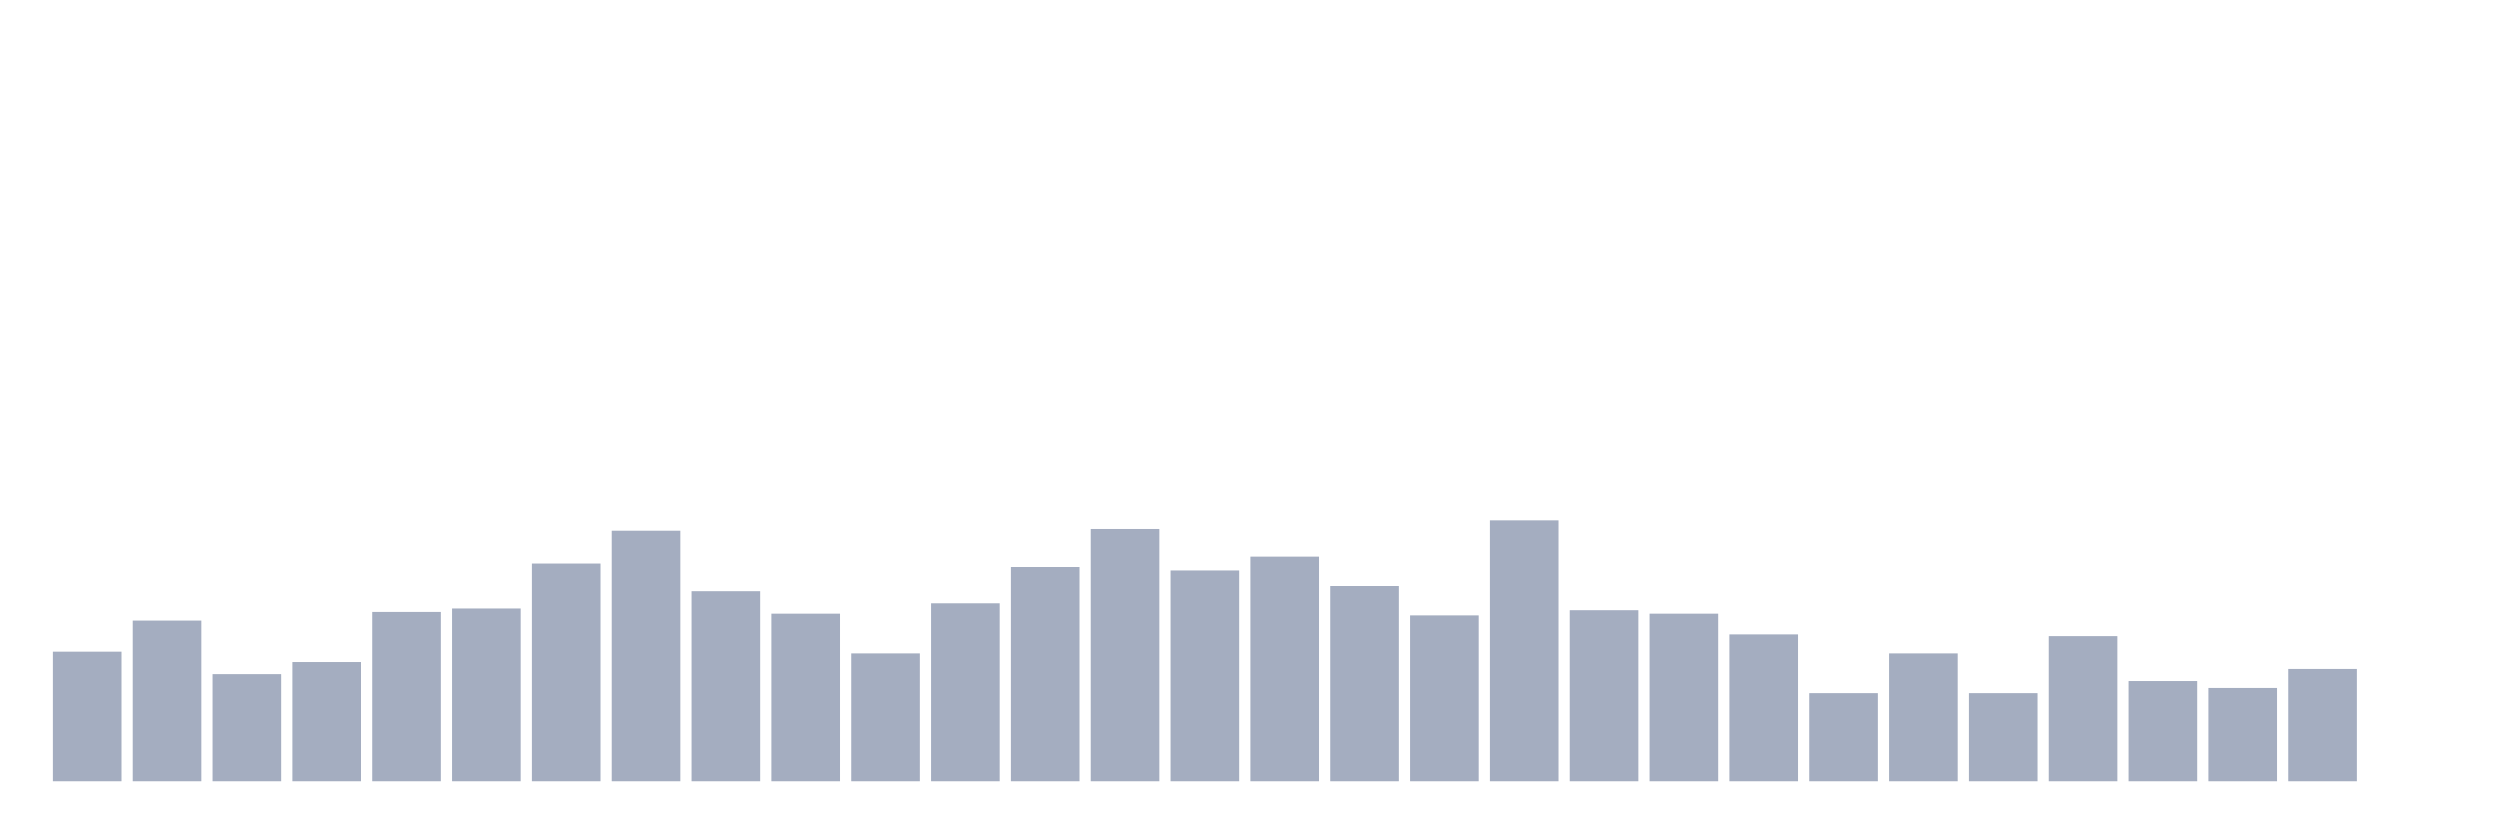
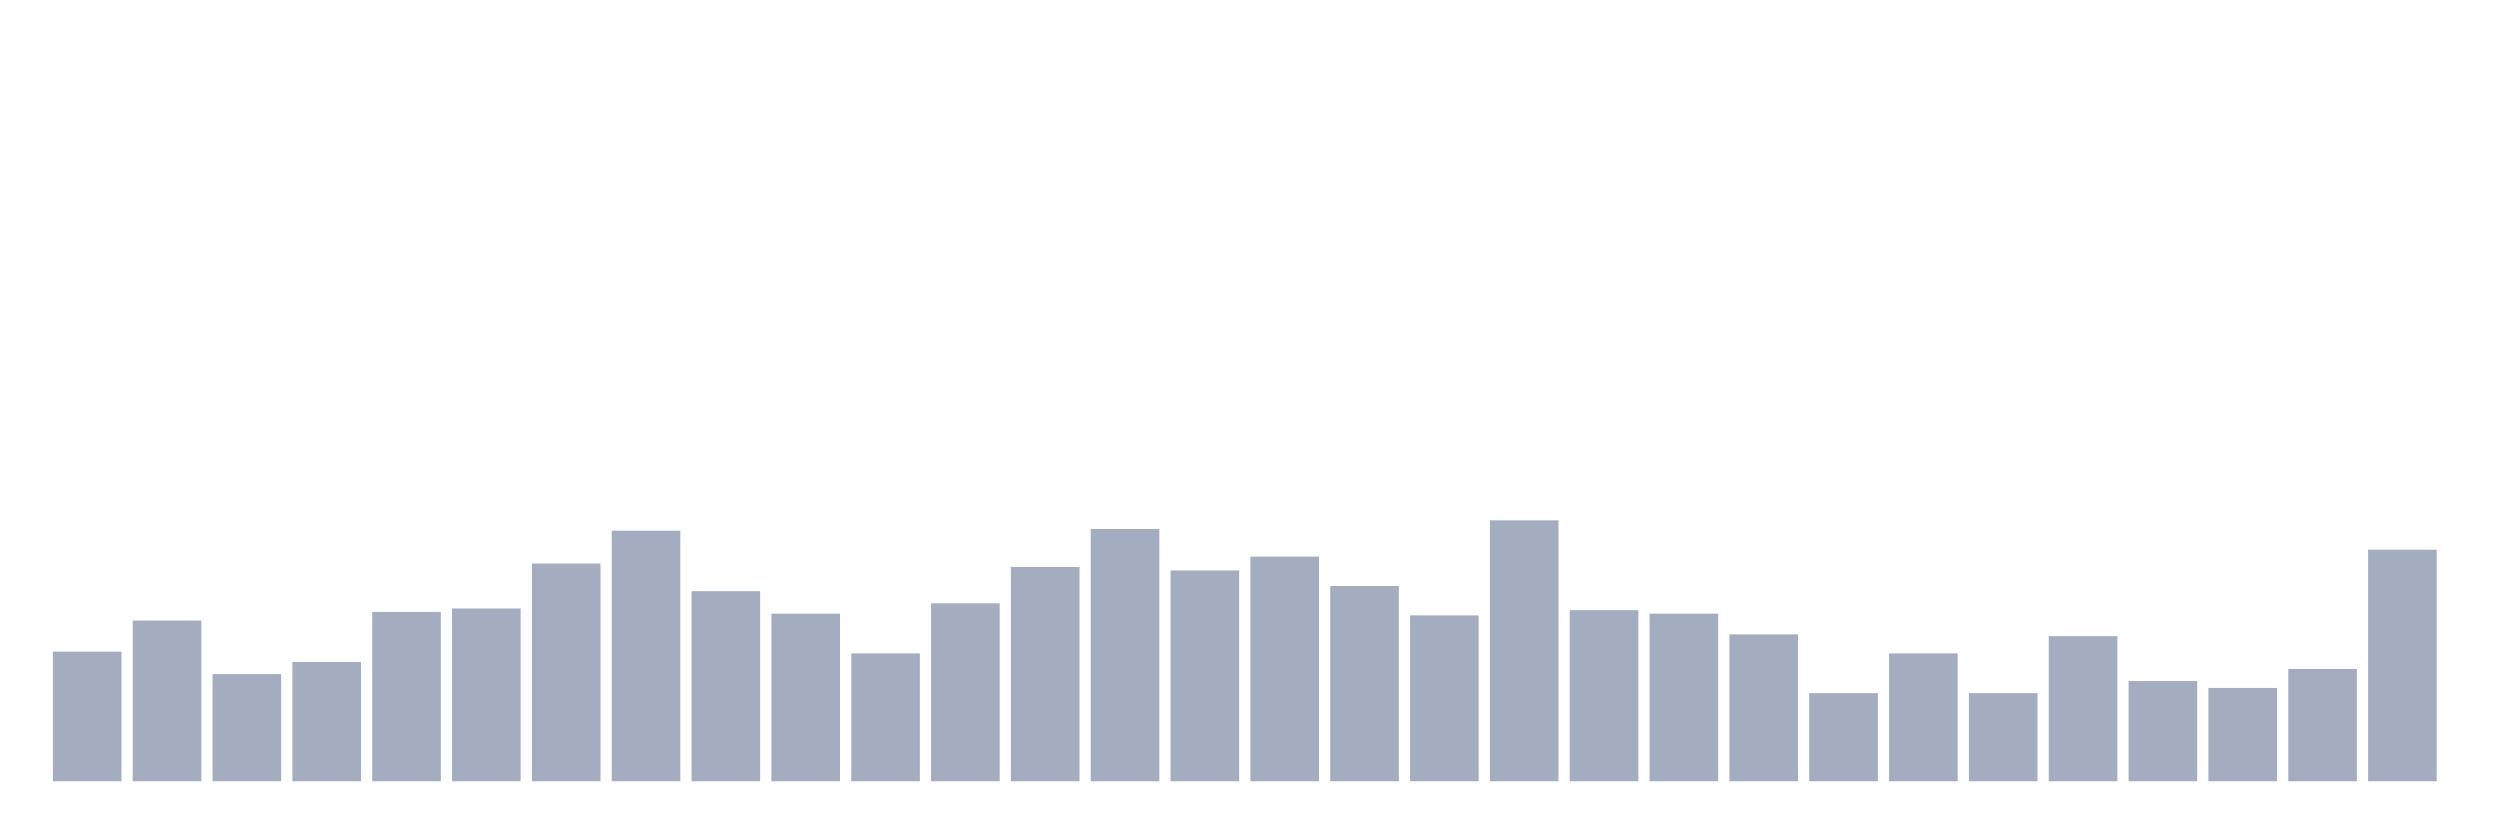
<svg xmlns="http://www.w3.org/2000/svg" viewBox="0 0 480 160">
  <g transform="translate(10,10)">
    <rect class="bar" x="0.153" width="13.175" y="115.118" height="24.882" fill="rgb(164,173,192)" />
    <rect class="bar" x="15.482" width="13.175" y="109.147" height="30.853" fill="rgb(164,173,192)" />
    <rect class="bar" x="30.81" width="13.175" y="119.431" height="20.569" fill="rgb(164,173,192)" />
    <rect class="bar" x="46.138" width="13.175" y="117.109" height="22.891" fill="rgb(164,173,192)" />
    <rect class="bar" x="61.466" width="13.175" y="107.488" height="32.512" fill="rgb(164,173,192)" />
    <rect class="bar" x="76.794" width="13.175" y="106.825" height="33.175" fill="rgb(164,173,192)" />
    <rect class="bar" x="92.123" width="13.175" y="98.199" height="41.801" fill="rgb(164,173,192)" />
    <rect class="bar" x="107.451" width="13.175" y="91.896" height="48.104" fill="rgb(164,173,192)" />
    <rect class="bar" x="122.779" width="13.175" y="103.507" height="36.493" fill="rgb(164,173,192)" />
    <rect class="bar" x="138.107" width="13.175" y="107.82" height="32.18" fill="rgb(164,173,192)" />
    <rect class="bar" x="153.436" width="13.175" y="115.45" height="24.55" fill="rgb(164,173,192)" />
    <rect class="bar" x="168.764" width="13.175" y="105.829" height="34.171" fill="rgb(164,173,192)" />
    <rect class="bar" x="184.092" width="13.175" y="98.863" height="41.137" fill="rgb(164,173,192)" />
    <rect class="bar" x="199.42" width="13.175" y="91.564" height="48.436" fill="rgb(164,173,192)" />
    <rect class="bar" x="214.748" width="13.175" y="99.526" height="40.474" fill="rgb(164,173,192)" />
    <rect class="bar" x="230.077" width="13.175" y="96.872" height="43.128" fill="rgb(164,173,192)" />
    <rect class="bar" x="245.405" width="13.175" y="102.512" height="37.488" fill="rgb(164,173,192)" />
    <rect class="bar" x="260.733" width="13.175" y="108.152" height="31.848" fill="rgb(164,173,192)" />
    <rect class="bar" x="276.061" width="13.175" y="89.905" height="50.095" fill="rgb(164,173,192)" />
    <rect class="bar" x="291.39" width="13.175" y="107.156" height="32.844" fill="rgb(164,173,192)" />
    <rect class="bar" x="306.718" width="13.175" y="107.82" height="32.18" fill="rgb(164,173,192)" />
    <rect class="bar" x="322.046" width="13.175" y="111.801" height="28.199" fill="rgb(164,173,192)" />
    <rect class="bar" x="337.374" width="13.175" y="123.081" height="16.919" fill="rgb(164,173,192)" />
    <rect class="bar" x="352.702" width="13.175" y="115.45" height="24.55" fill="rgb(164,173,192)" />
    <rect class="bar" x="368.031" width="13.175" y="123.081" height="16.919" fill="rgb(164,173,192)" />
    <rect class="bar" x="383.359" width="13.175" y="112.133" height="27.867" fill="rgb(164,173,192)" />
    <rect class="bar" x="398.687" width="13.175" y="120.758" height="19.242" fill="rgb(164,173,192)" />
    <rect class="bar" x="414.015" width="13.175" y="122.085" height="17.915" fill="rgb(164,173,192)" />
    <rect class="bar" x="429.344" width="13.175" y="118.436" height="21.564" fill="rgb(164,173,192)" />
-     <rect class="bar" x="444.672" width="13.175" y="140" height="0" fill="rgb(164,173,192)" />
+     <rect class="bar" x="444.672" width="13.175" y="95.545" height="44.455" fill="rgb(164,173,192)" />
  </g>
</svg>
